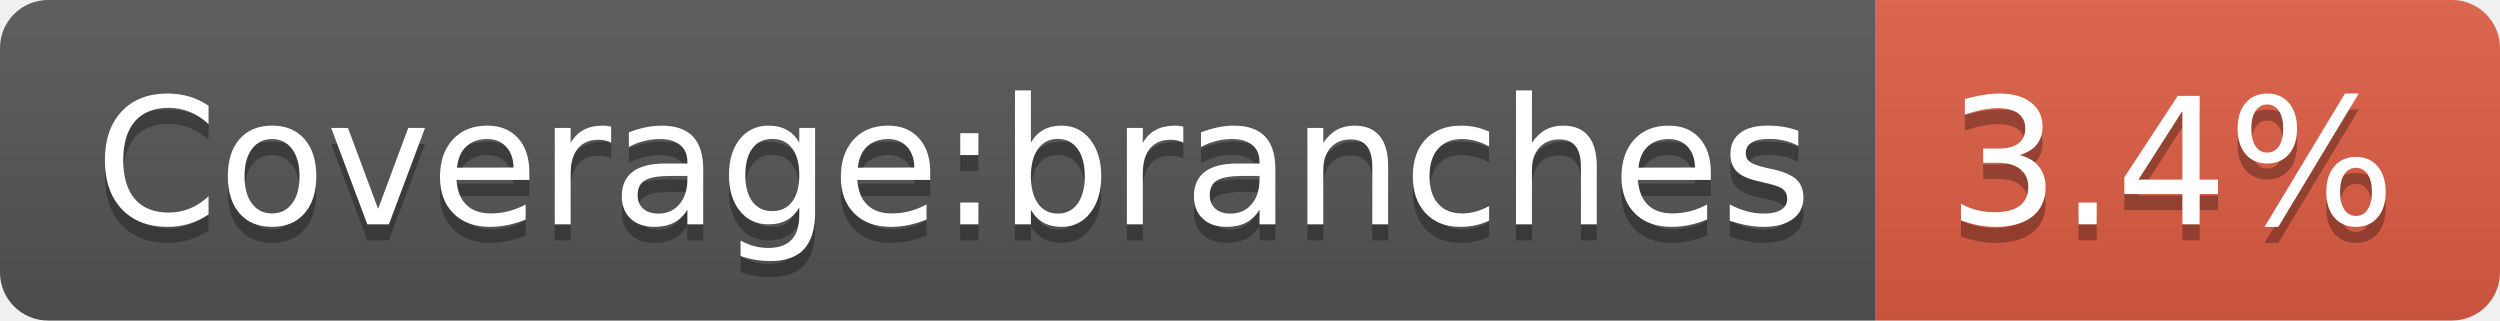
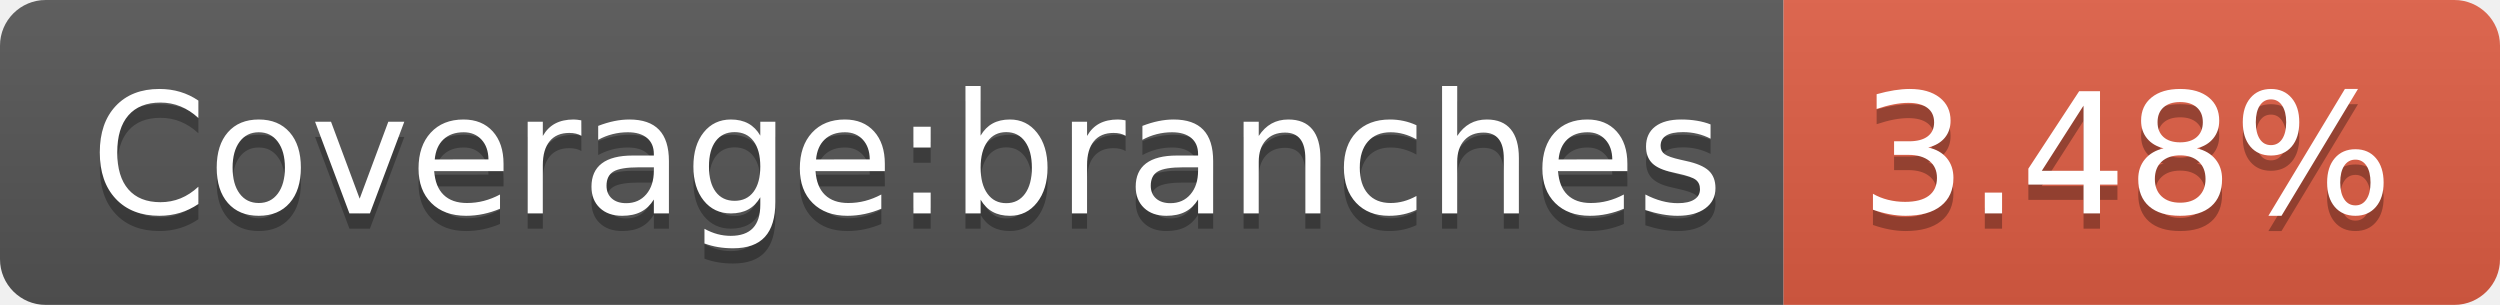
- <svg xmlns="http://www.w3.org/2000/svg" width="156" height="20" role="img" aria-label="Coverage:branches: 3.4%">
+ <svg xmlns="http://www.w3.org/2000/svg" width="164" height="20" role="img" aria-label="Coverage:branches: 3.48%">
  <linearGradient id="s" x2="0" y2="100%">
    <stop offset="0" stop-color="#bbb" stop-opacity=".1" />
    <stop offset="1" stop-opacity=".1" />
  </linearGradient>
  <clipPath id="r">
-     <rect width="156" height="20" rx="3" fill="#fff" />
+     <rect width="164" height="20" rx="3" fill="#fff" />
  </clipPath>
  <g clip-path="url(#r)">
    <rect width="117" height="20" fill="#555" />
-     <rect x="117" width="39" height="20" fill="#e05d44" />
-     <rect width="156" height="20" fill="url(#s)" />
+     <rect x="117" width="47" height="20" fill="#e05d44" />
+     <rect width="164" height="20" fill="url(#s)" />
  </g>
  <g fill="#fff" text-anchor="middle" font-family="Verdana,Geneva,DejaVu Sans,sans-serif" text-rendering="geometricPrecision" font-size="110">
    <text aria-hidden="true" x="595" y="150" fill="#010101" fill-opacity=".3" transform="scale(.1)" textLength="1070">Coverage:branches</text>
    <text x="595" y="140" transform="scale(.1)" fill="#fff" textLength="1070">Coverage:branches</text>
-     <text aria-hidden="true" x="1355" y="150" fill="#010101" fill-opacity=".3" transform="scale(.1)" textLength="290">3.4%</text>
-     <text x="1355" y="140" transform="scale(.1)" fill="#fff" textLength="290">3.4%</text>
+     <text aria-hidden="true" x="1395" y="150" fill="#010101" fill-opacity=".3" transform="scale(.1)" textLength="370">3.48%</text>
+     <text x="1395" y="140" transform="scale(.1)" fill="#fff" textLength="370">3.48%</text>
  </g>
</svg>
